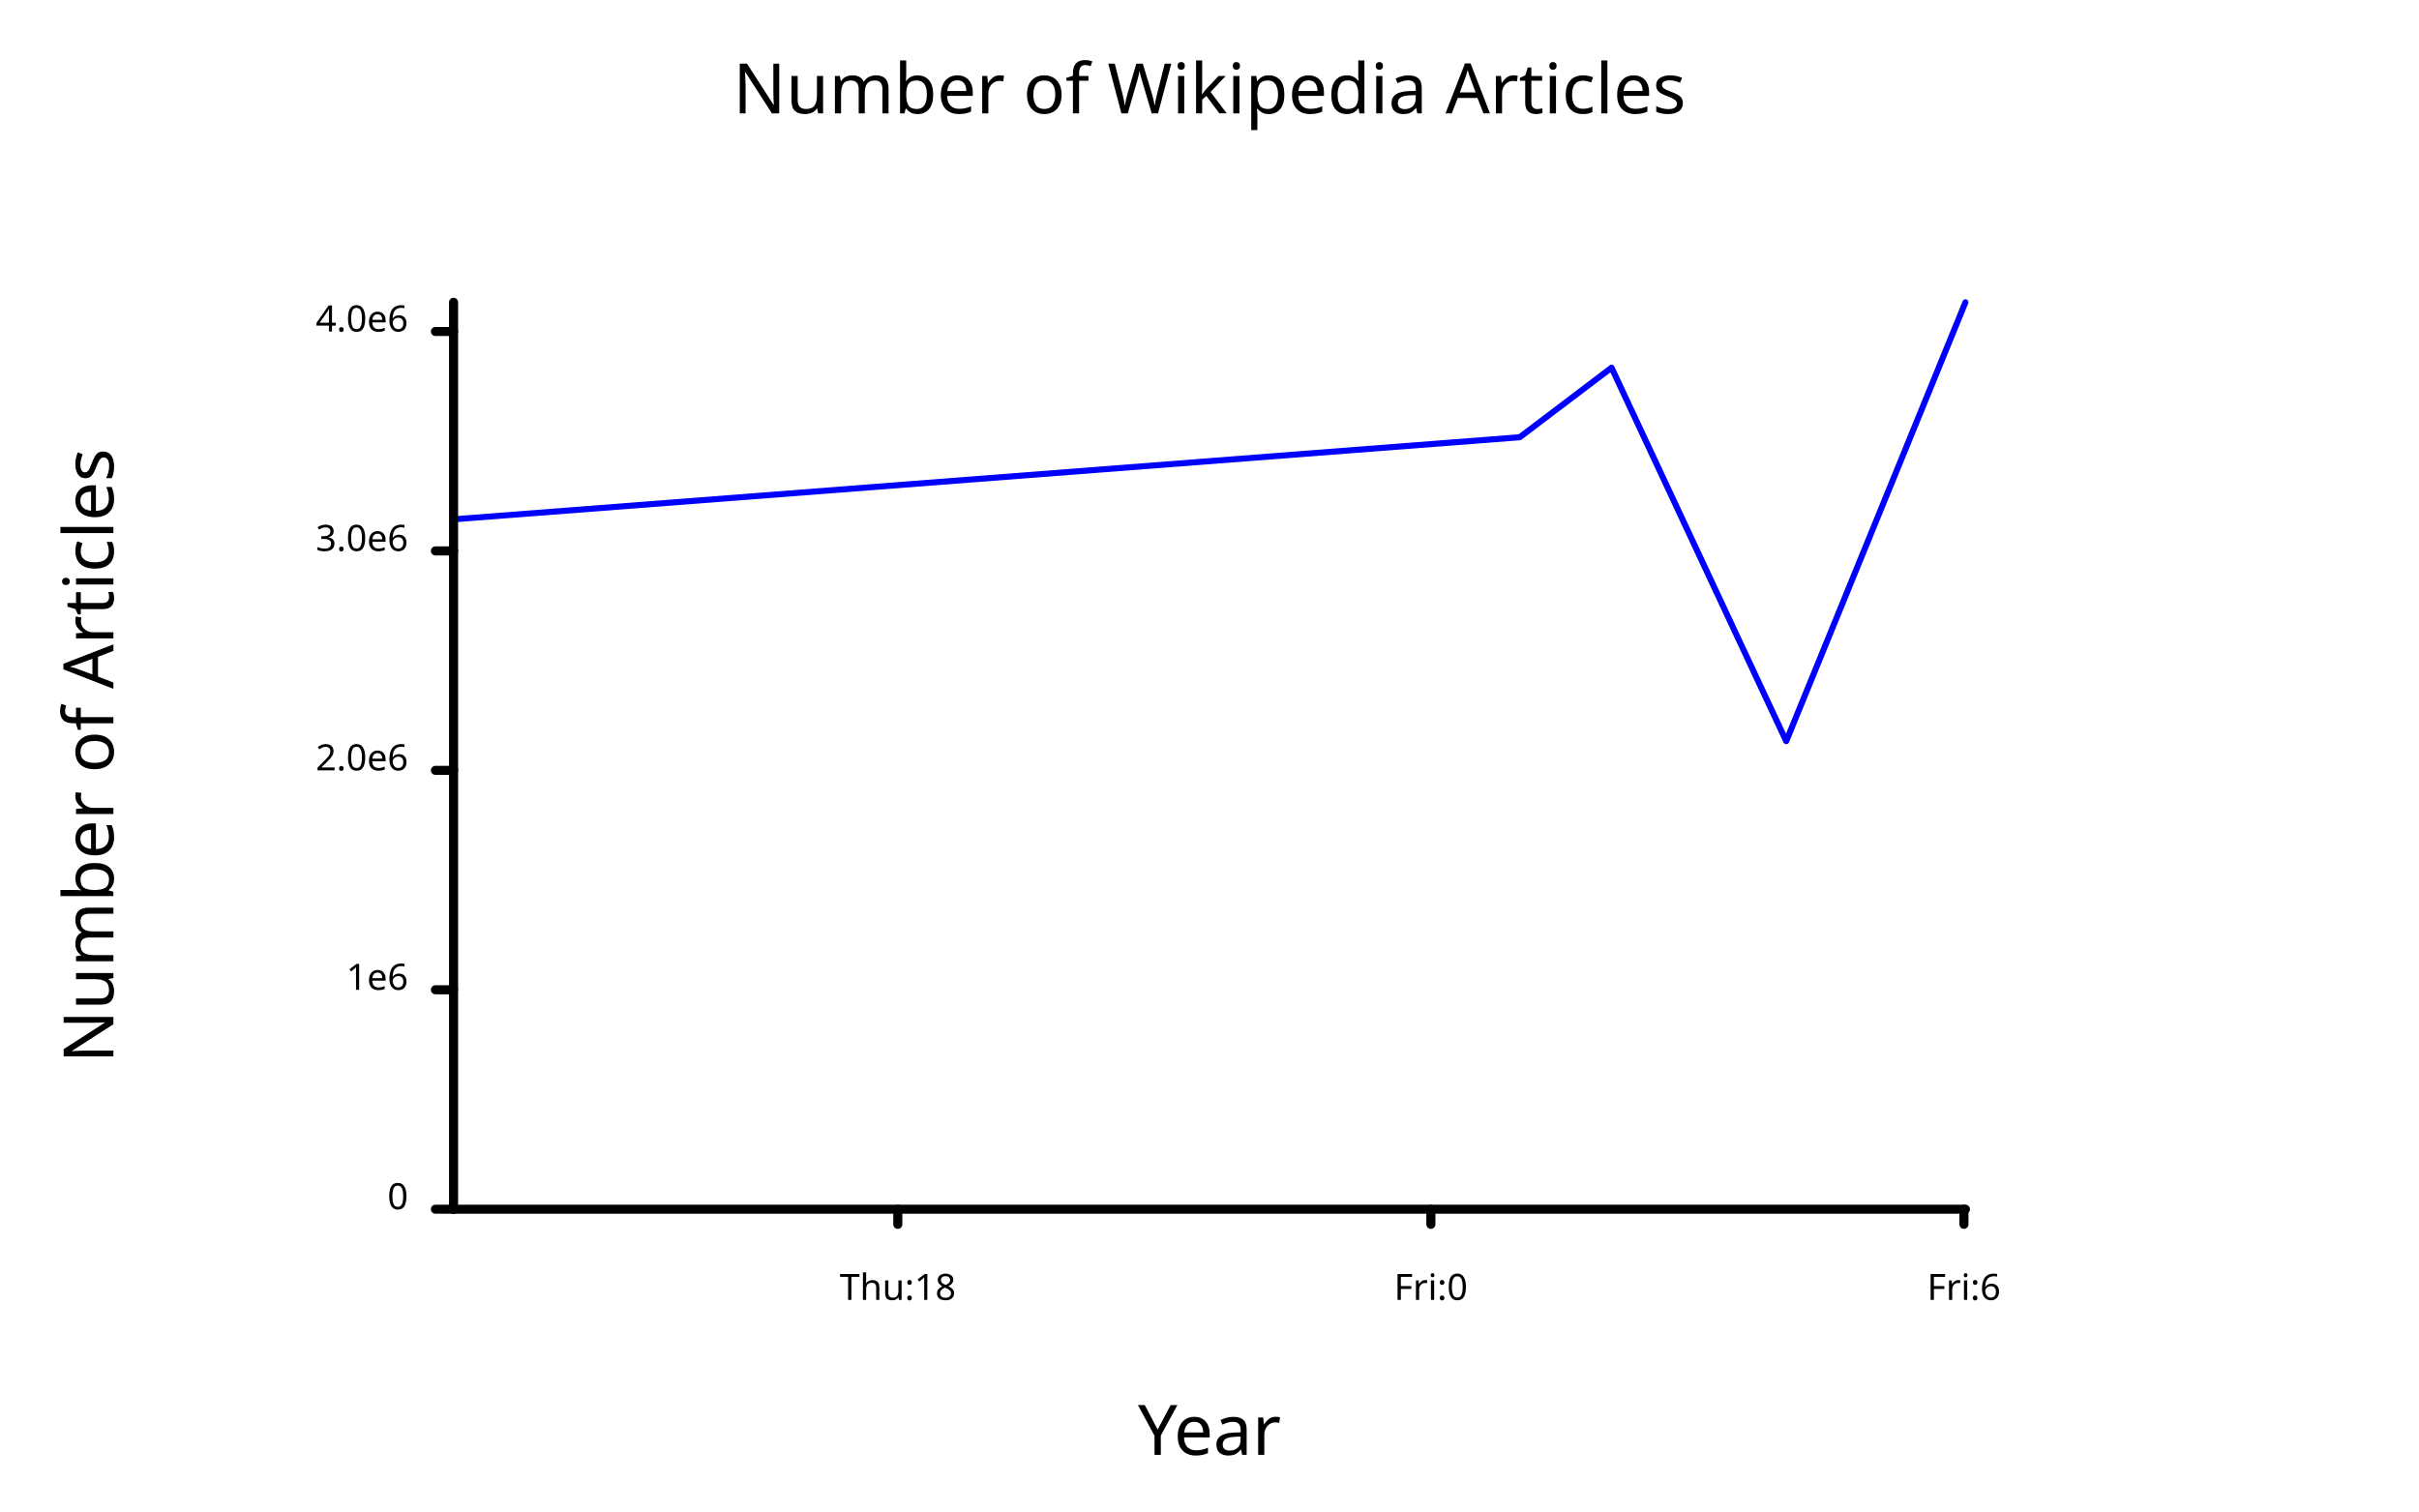
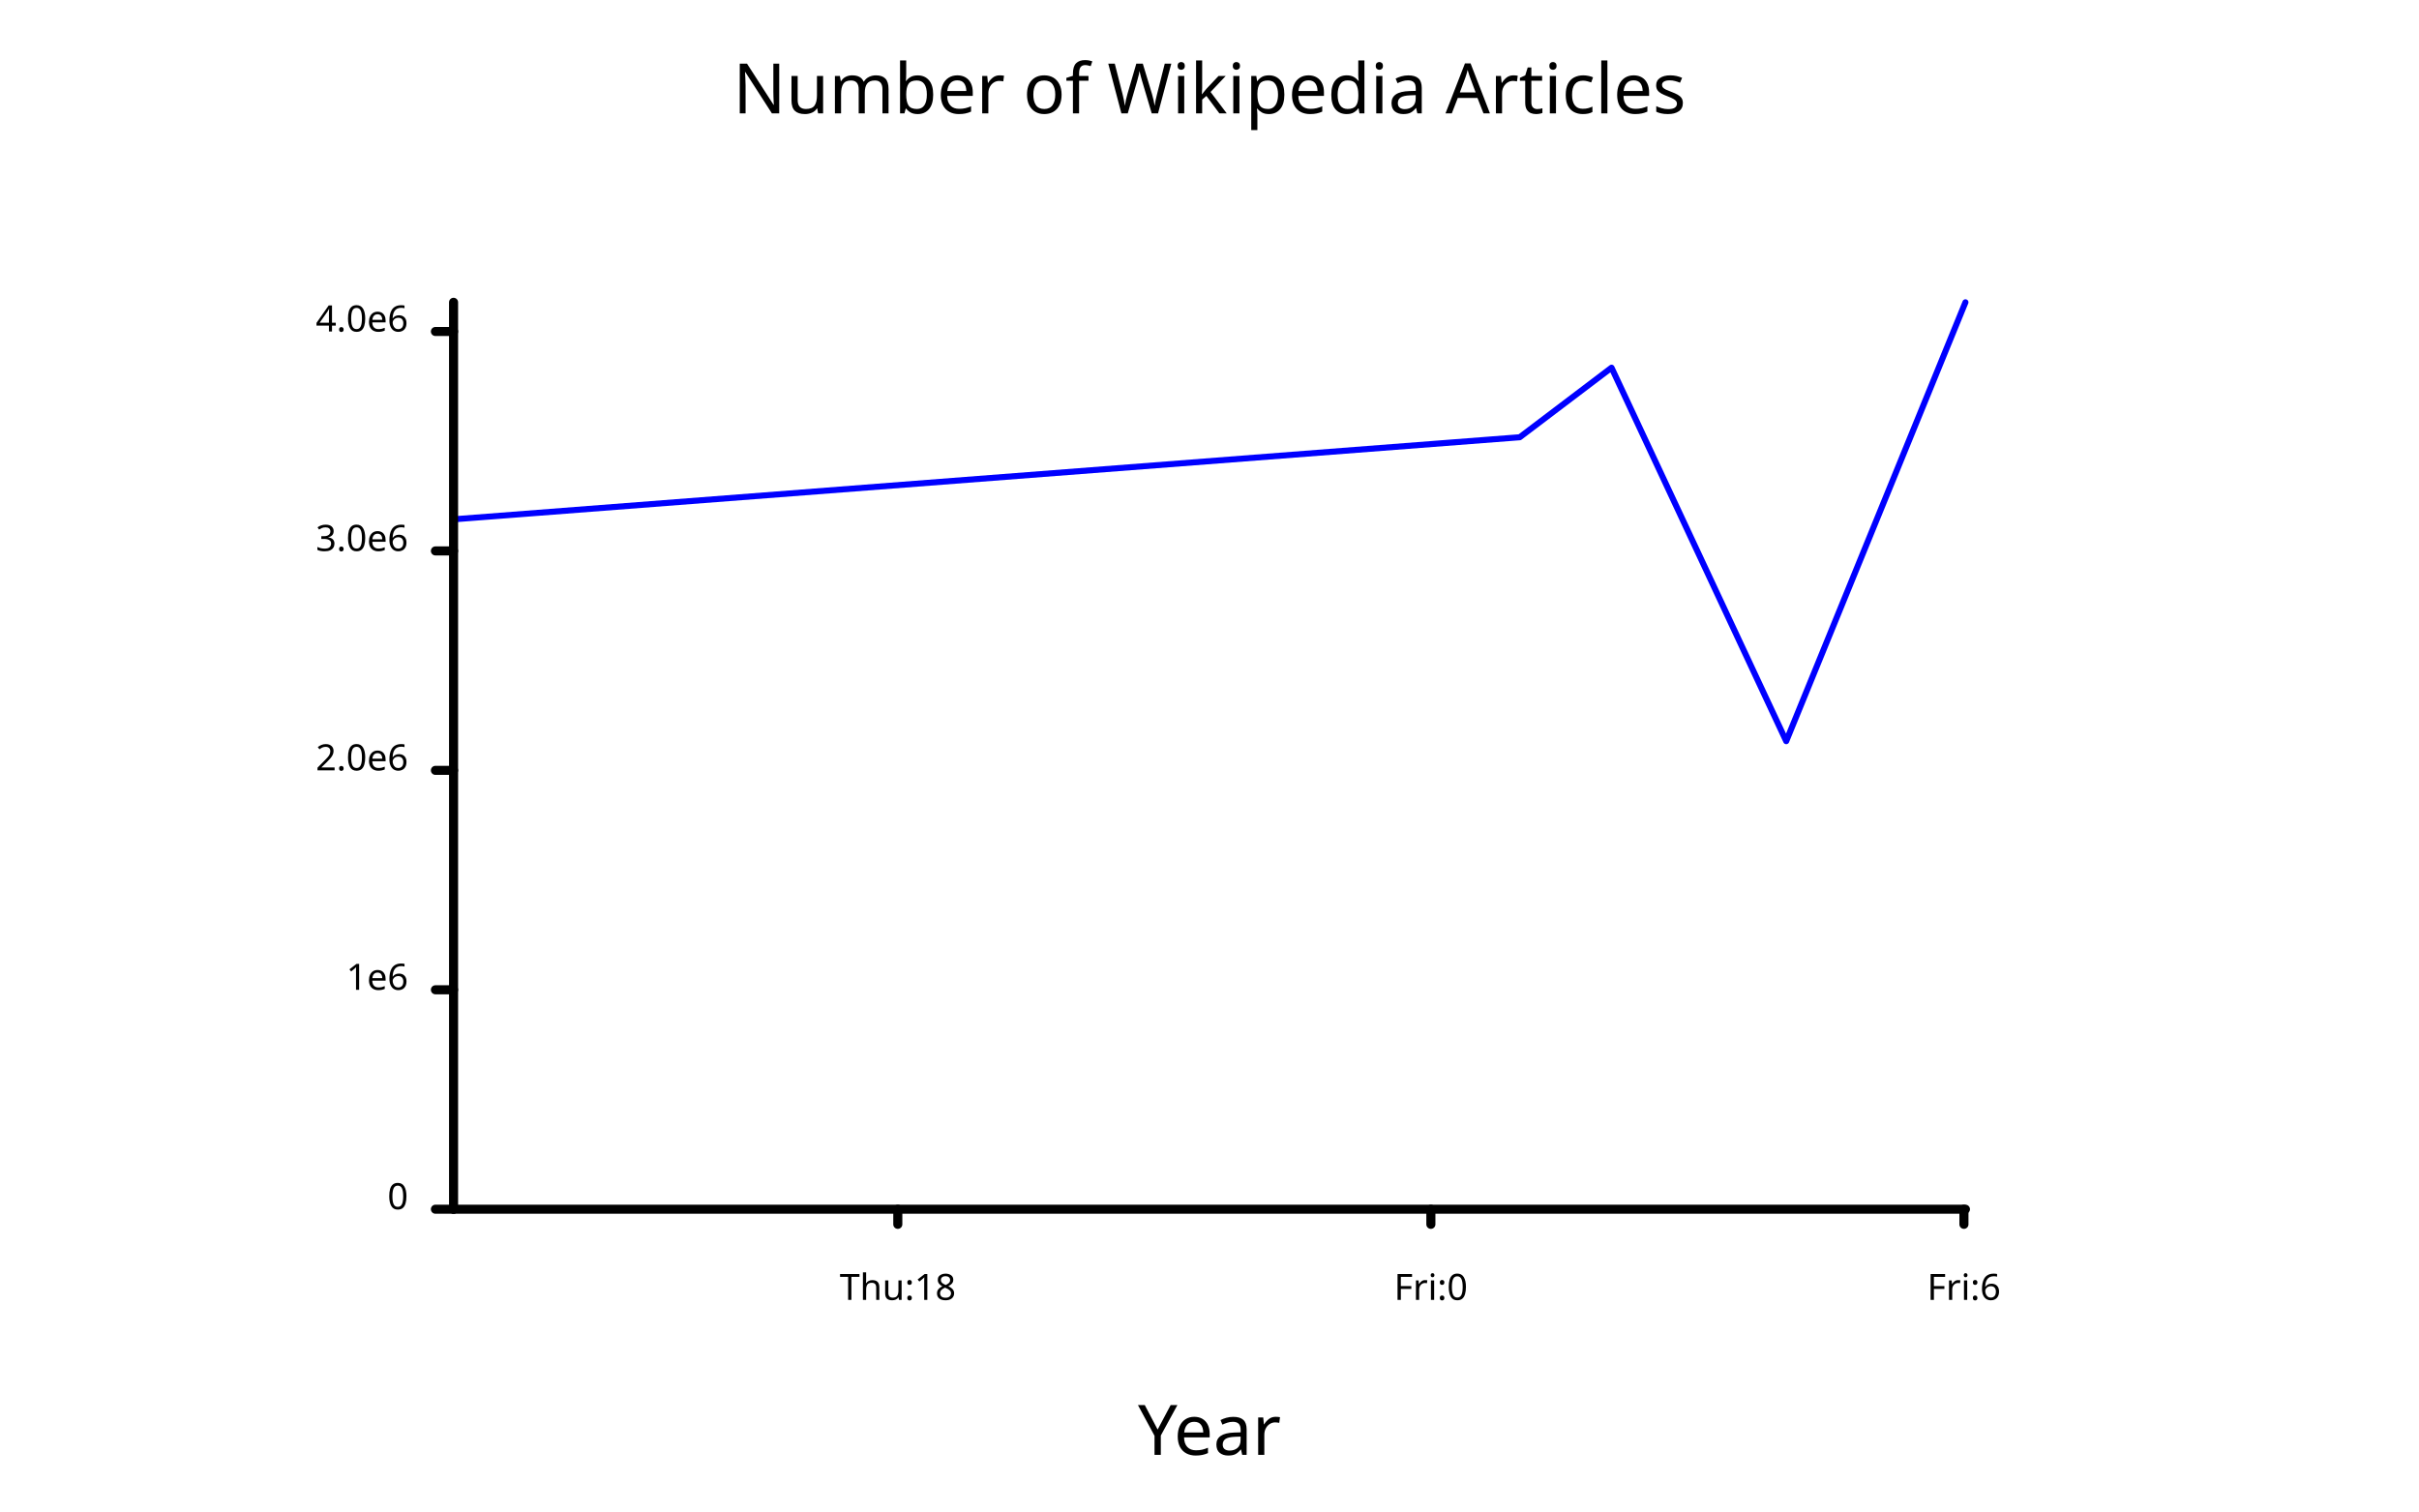
<svg xmlns="http://www.w3.org/2000/svg" class="poloto" width="800" height="500" viewBox="0 0 800 500">
  <style>.poloto { stroke-linecap:round; stroke-linejoin:round; font-family: 'Tahoma', sans-serif; background-color: AliceBlue;} .poloto_scatter{stroke-width:7} .poloto_line{stroke-width:2} .poloto_text{fill: black;} .poloto_axis_lines{stroke: black;stroke-width:3;fill:none;stroke-dasharray:none} .poloto0stroke{stroke:  blue;} .poloto1stroke{stroke:  red;} .poloto2stroke{stroke:  green;} .poloto3stroke{stroke:  gold;} .poloto4stroke{stroke:  aqua;} .poloto5stroke{stroke:  lime;} .poloto6stroke{stroke:  orange;} .poloto7stroke{stroke:  chocolate;} .poloto0fill{fill:blue;} .poloto1fill{fill:red;} .poloto2fill{fill:green;} .poloto3fill{fill:gold;} .poloto4fill{fill:aqua;} .poloto5fill{fill:lime;} .poloto6fill{fill:orange;} .poloto7fill{fill:chocolate;}</style>
  <text class="poloto_text poloto_legend_text" alignment-baseline="middle" text-anchor="start" font-size="large" x="675" y="100" />
  <path class="poloto_line poloto0stroke" fill="none" stroke="black" d=" M 150 171.788 L 502.592 144.641 L 532.962 121.631 L 590.73 245.173 L 650 100" />
  <text class="poloto_labels poloto_text poloto_title" alignment-baseline="start" text-anchor="middle" font-size="x-large" x="400" y="37.5"> Number of Wikipedia Articles</text>
-   <text class="poloto_labels poloto_text poloto_xname" alignment-baseline="start" text-anchor="middle" font-size="x-large" x="400" y="481.25"> Year</text>
-   <text class="poloto_labels poloto_text poloto_yname" alignment-baseline="start" text-anchor="middle" font-size="x-large" transform="rotate(-90,37.5,250)" x="37.5" y="250"> Number of Articles</text>
+   <text class="poloto_labels poloto_text poloto_xname" alignment-baseline="start" text-anchor="middle" font-size="x-large" x="400" y="481.25">Year</text>
+   <text class="poloto_labels poloto_text poloto_yname" alignment-baseline="start" text-anchor="middle" font-size="x-large" transform="rotate(-90,37.5,250)" x="37.5" y="250" />
  <line class="poloto_axis_lines" stroke="black" x1="296.918" x2="296.918" y1="400" y2="405" />
  <text class="poloto_tick_labels poloto_text" alignment-baseline="start" text-anchor="middle" x="296.918" y="430">Thu:18</text>
  <line class="poloto_axis_lines" stroke="black" x1="473.21" x2="473.21" y1="400" y2="405" />
  <text class="poloto_tick_labels poloto_text" alignment-baseline="start" text-anchor="middle" x="473.21" y="430">Fri:0</text>
  <line class="poloto_axis_lines" stroke="black" x1="649.502" x2="649.502" y1="400" y2="405" />
  <text class="poloto_tick_labels poloto_text" alignment-baseline="start" text-anchor="middle" x="649.502" y="430">Fri:6</text>
  <line class="poloto_axis_lines" stroke="black" x1="150" x2="144" y1="400" y2="400" />
  <text class="poloto_tick_labels poloto_text" alignment-baseline="middle" text-anchor="end" x="135" y="400">0</text>
  <line class="poloto_axis_lines" stroke="black" x1="150" x2="144" y1="327.414" y2="327.414" />
  <text class="poloto_tick_labels poloto_text" alignment-baseline="middle" text-anchor="end" x="135" y="327.414">1e6</text>
  <line class="poloto_axis_lines" stroke="black" x1="150" x2="144" y1="254.827" y2="254.827" />
  <text class="poloto_tick_labels poloto_text" alignment-baseline="middle" text-anchor="end" x="135" y="254.827">2.0e6</text>
  <line class="poloto_axis_lines" stroke="black" x1="150" x2="144" y1="182.241" y2="182.241" />
  <text class="poloto_tick_labels poloto_text" alignment-baseline="middle" text-anchor="end" x="135" y="182.241">3.0e6</text>
  <line class="poloto_axis_lines" stroke="black" x1="150" x2="144" y1="109.654" y2="109.654" />
  <text class="poloto_tick_labels poloto_text" alignment-baseline="middle" text-anchor="end" x="135" y="109.654">4.0e6</text>
  <path stroke="black" fill="none" class="poloto_axis_lines" d=" M 150 400 L 650 400" />
  <path stroke="black" fill="none" class="poloto_axis_lines" d=" M 150 400 L 150 100" />
</svg>
